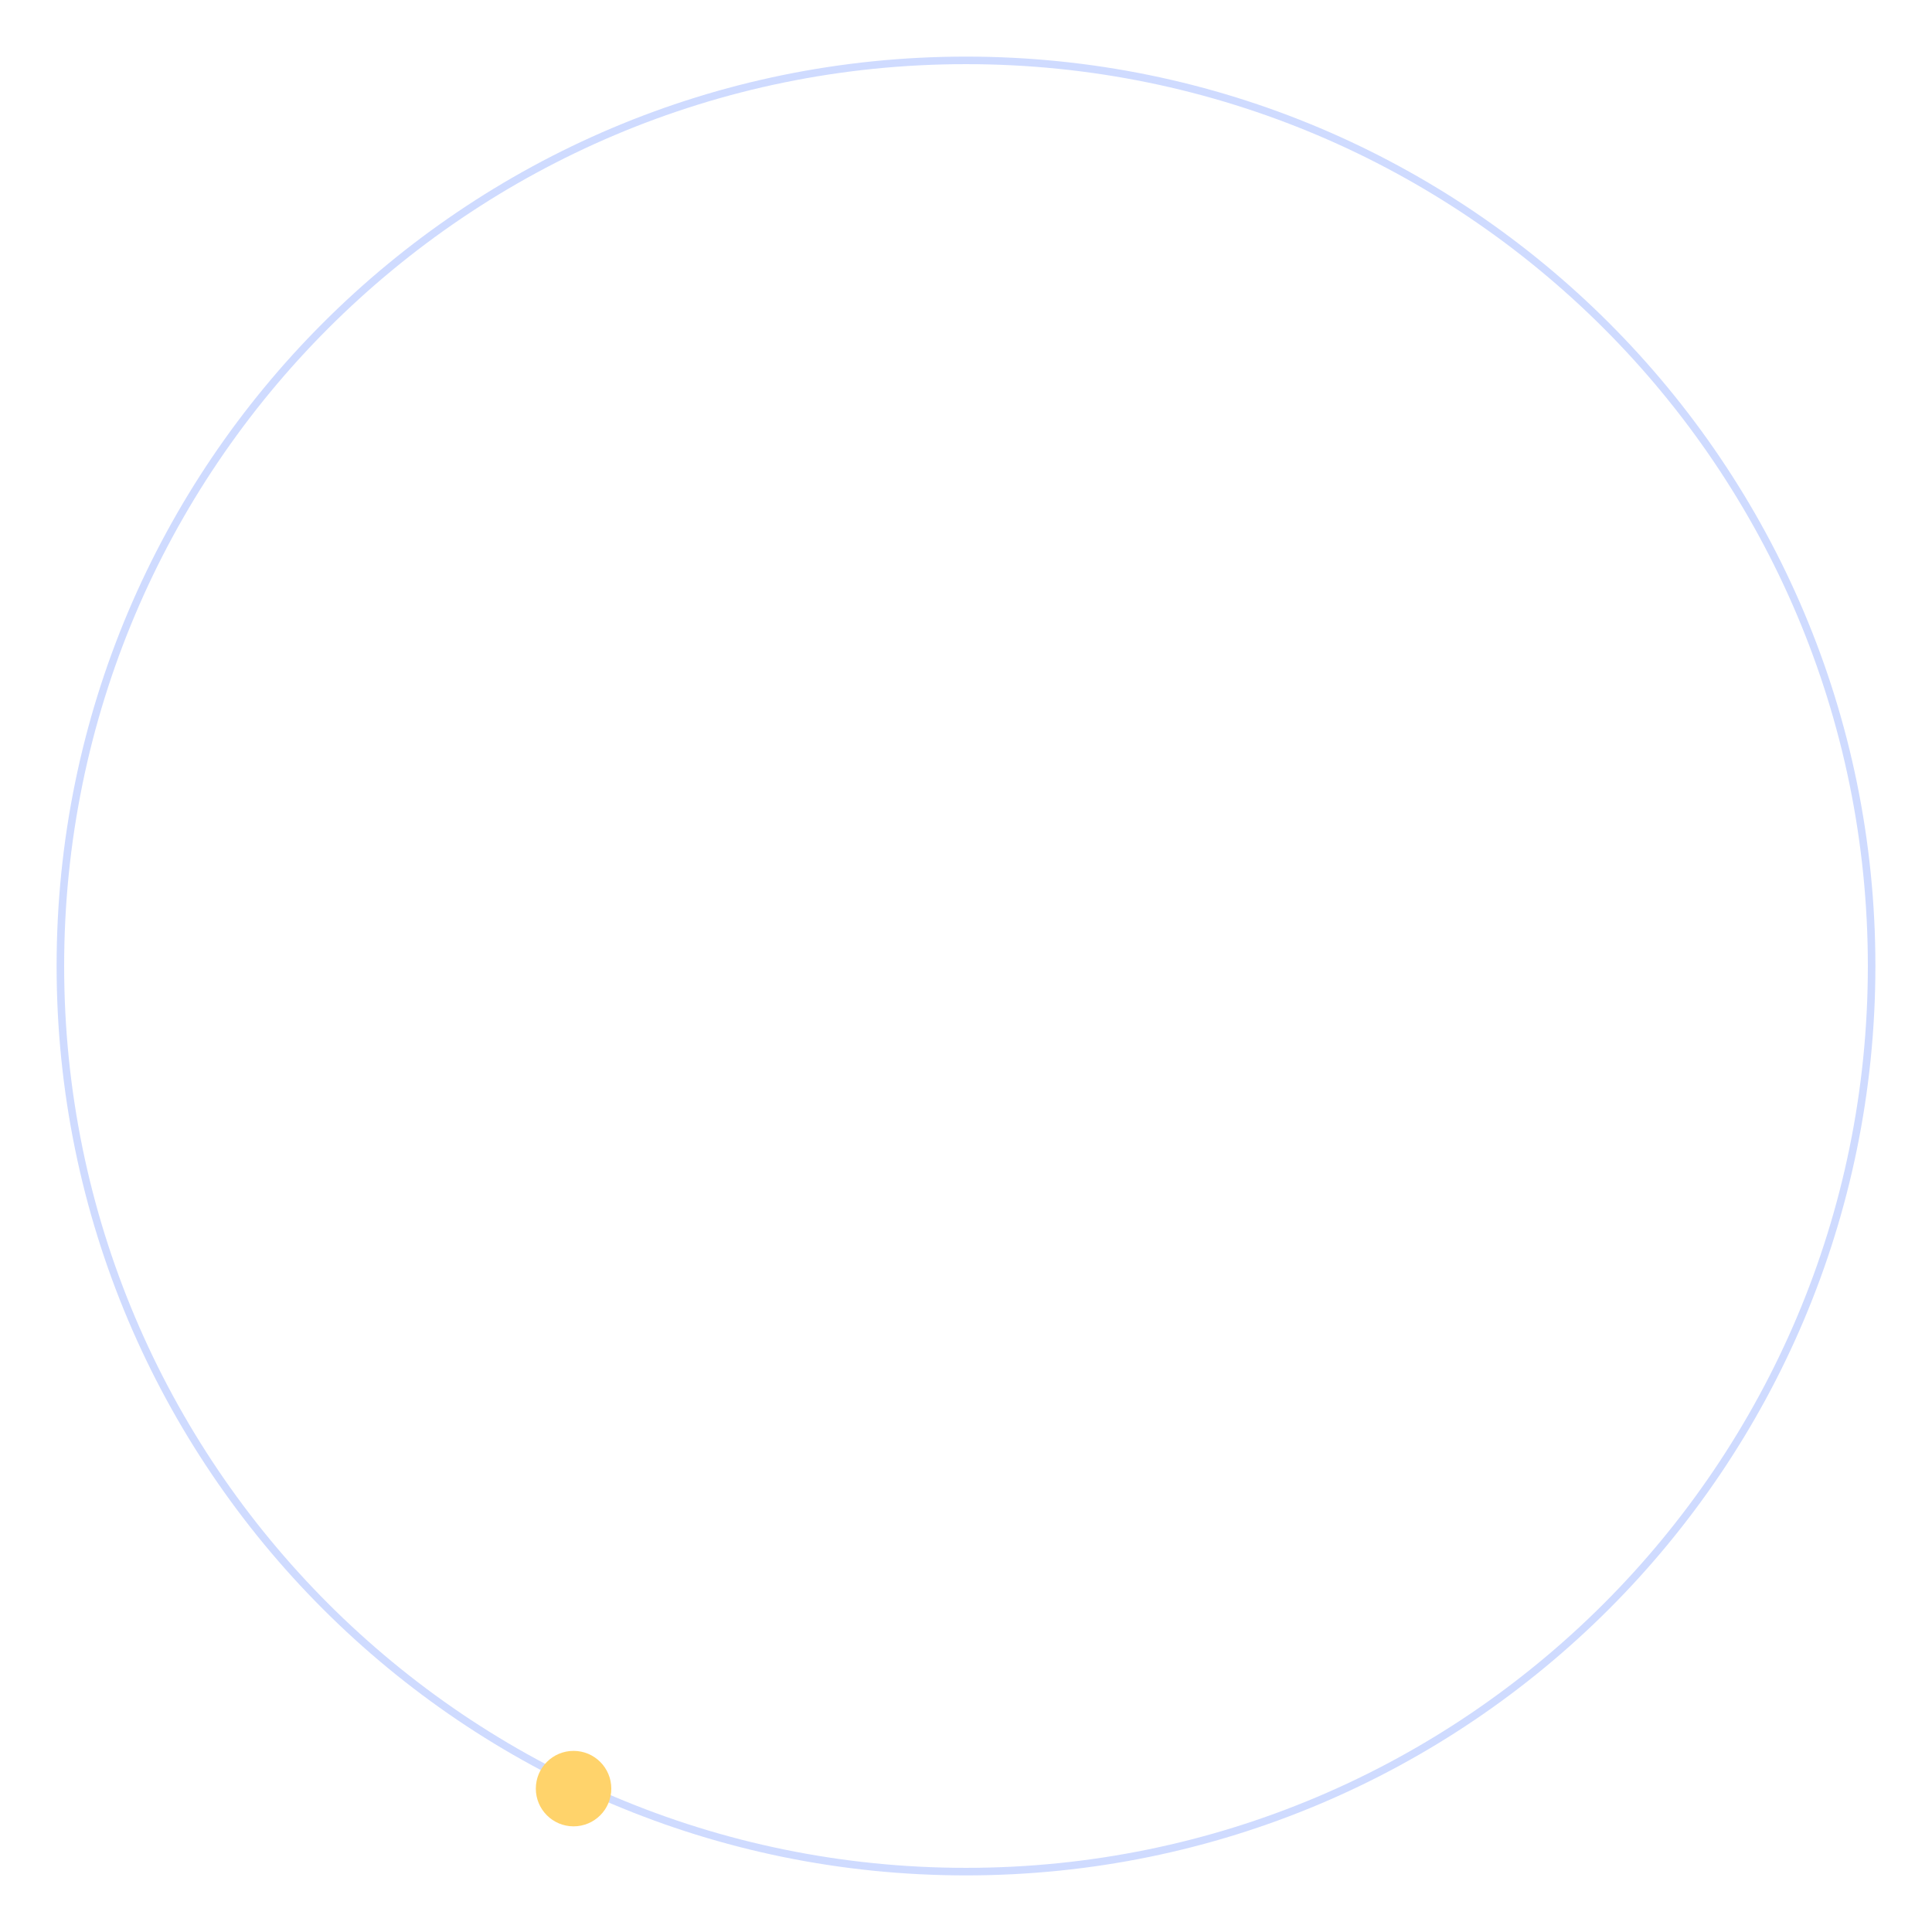
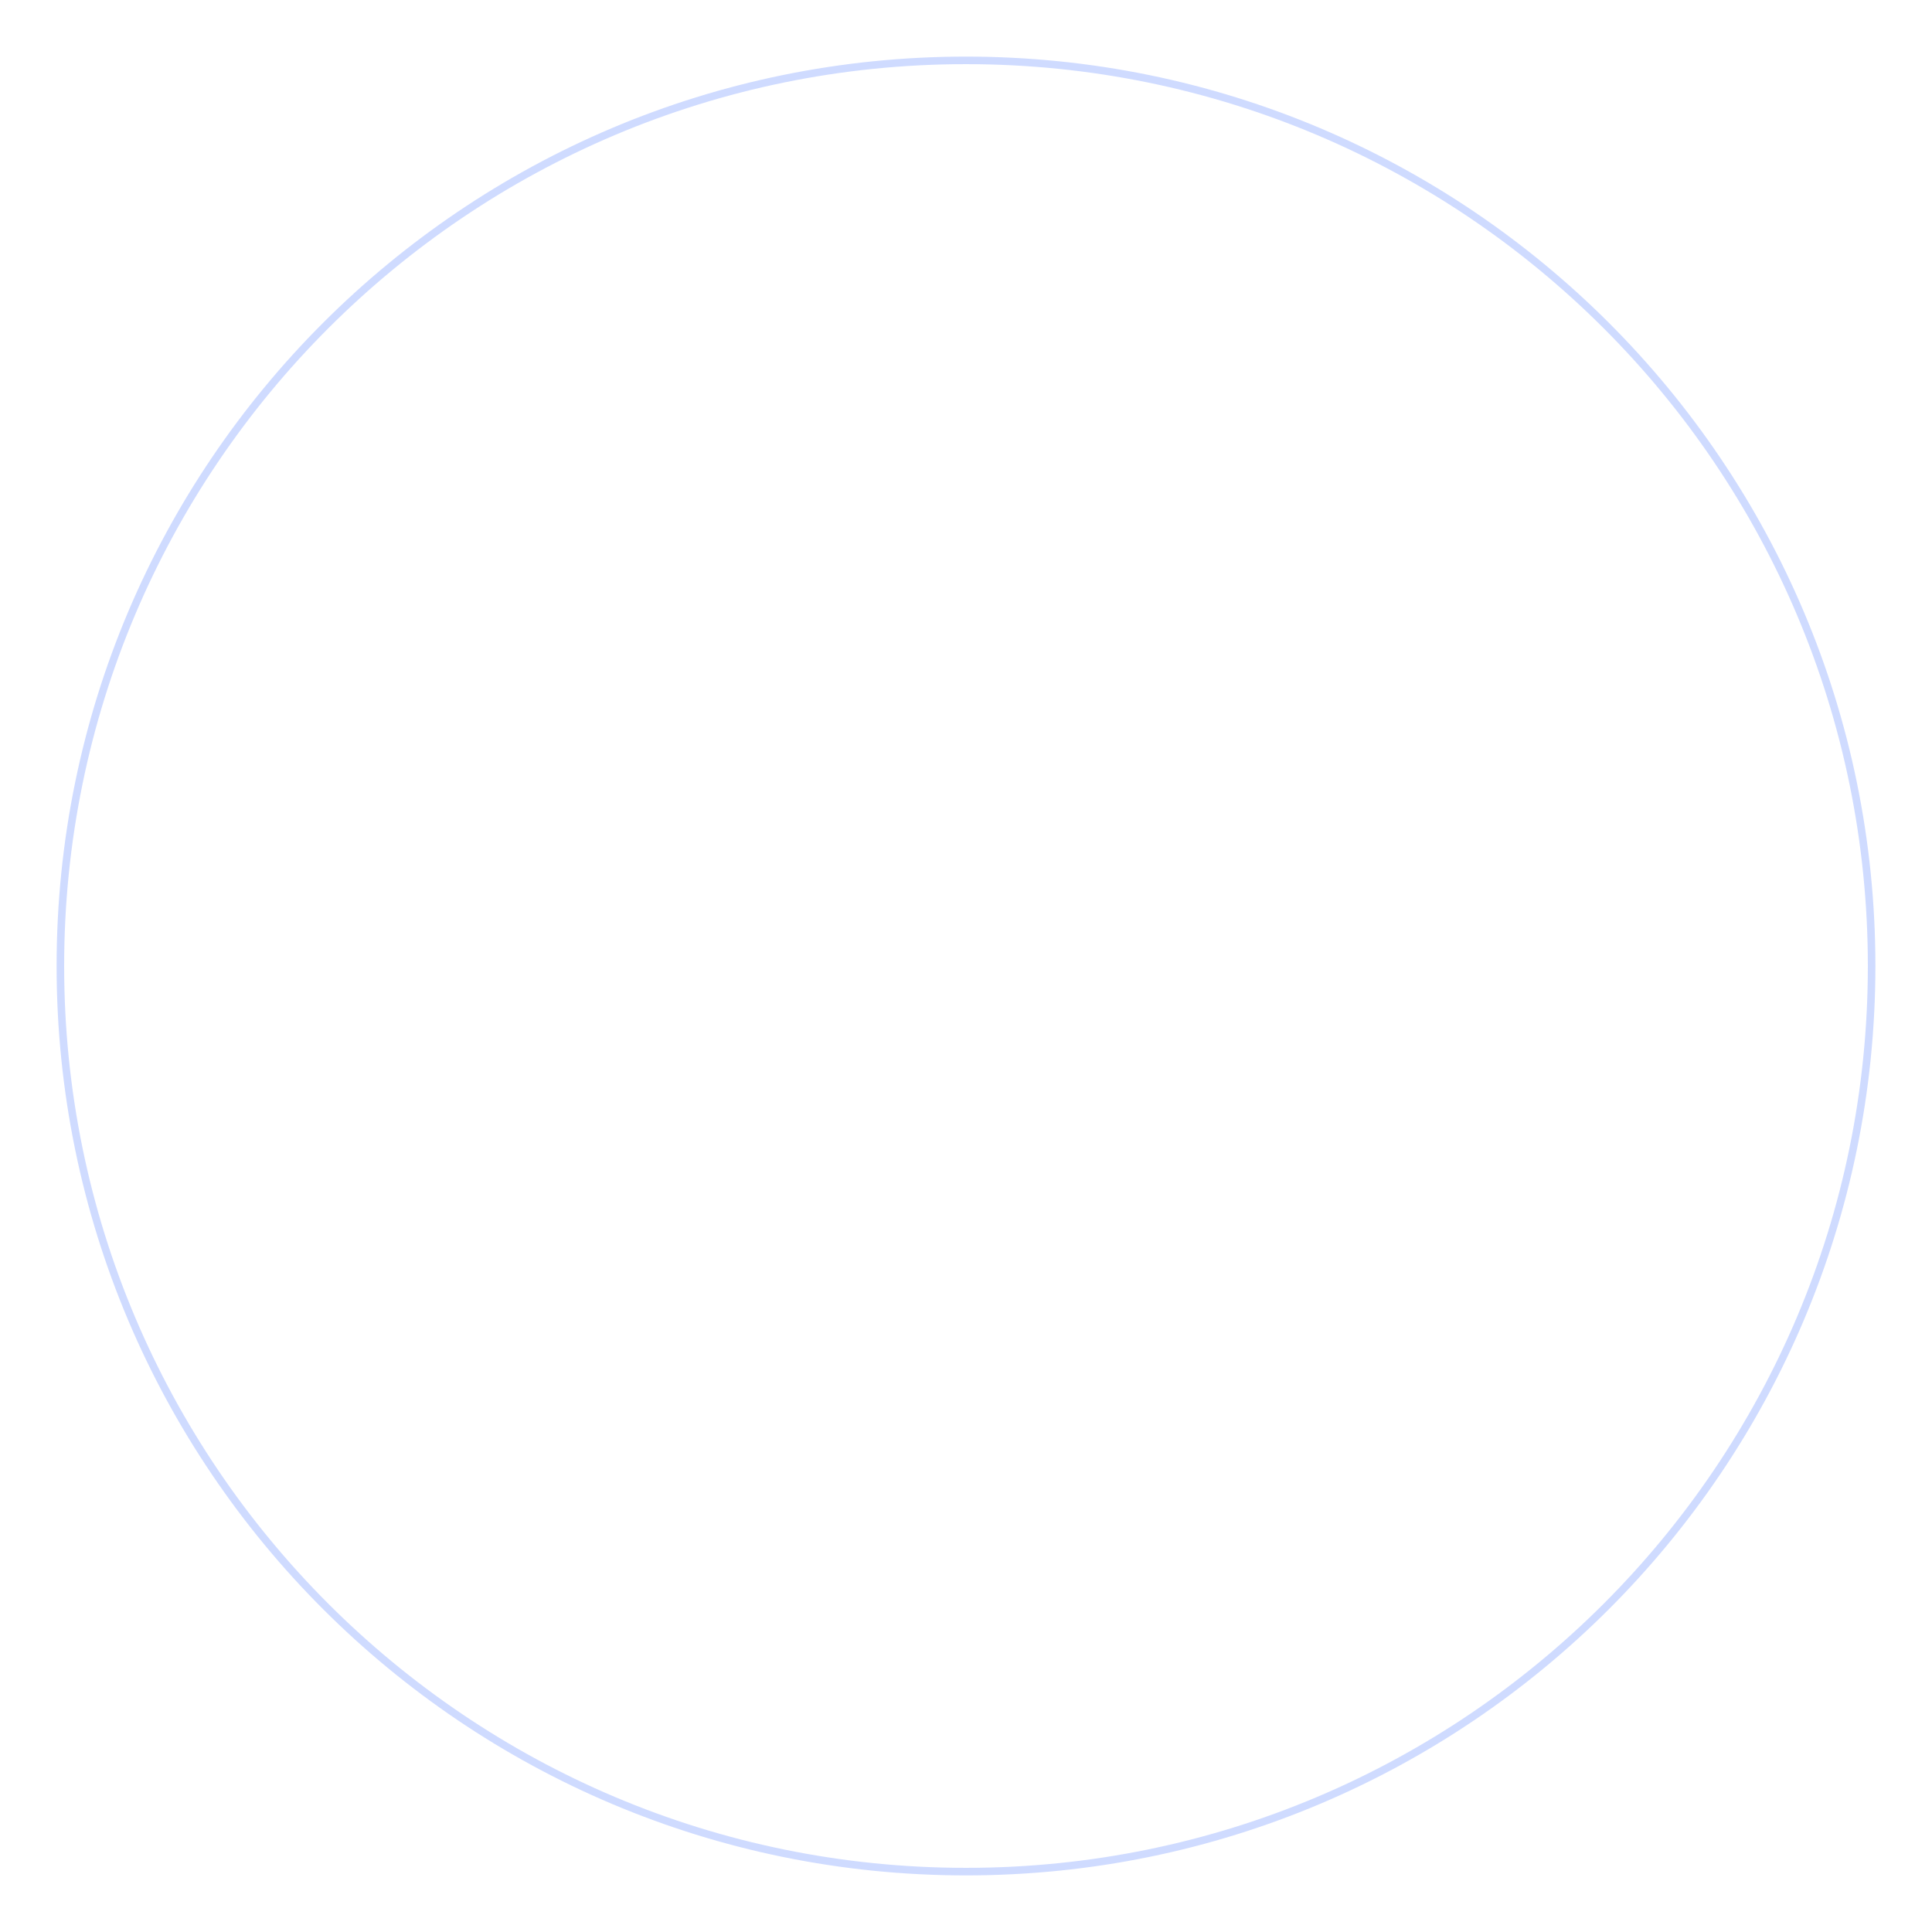
<svg xmlns="http://www.w3.org/2000/svg" width="256" height="256" viewBox="0 0 256 256">
  <circle cx="128" cy="128" r="120" fill="none" stroke="#96afff" stroke-opacity=".45" />
-   <circle cx="76" cy="237" r="5" fill="#ffd36b" />
</svg>
